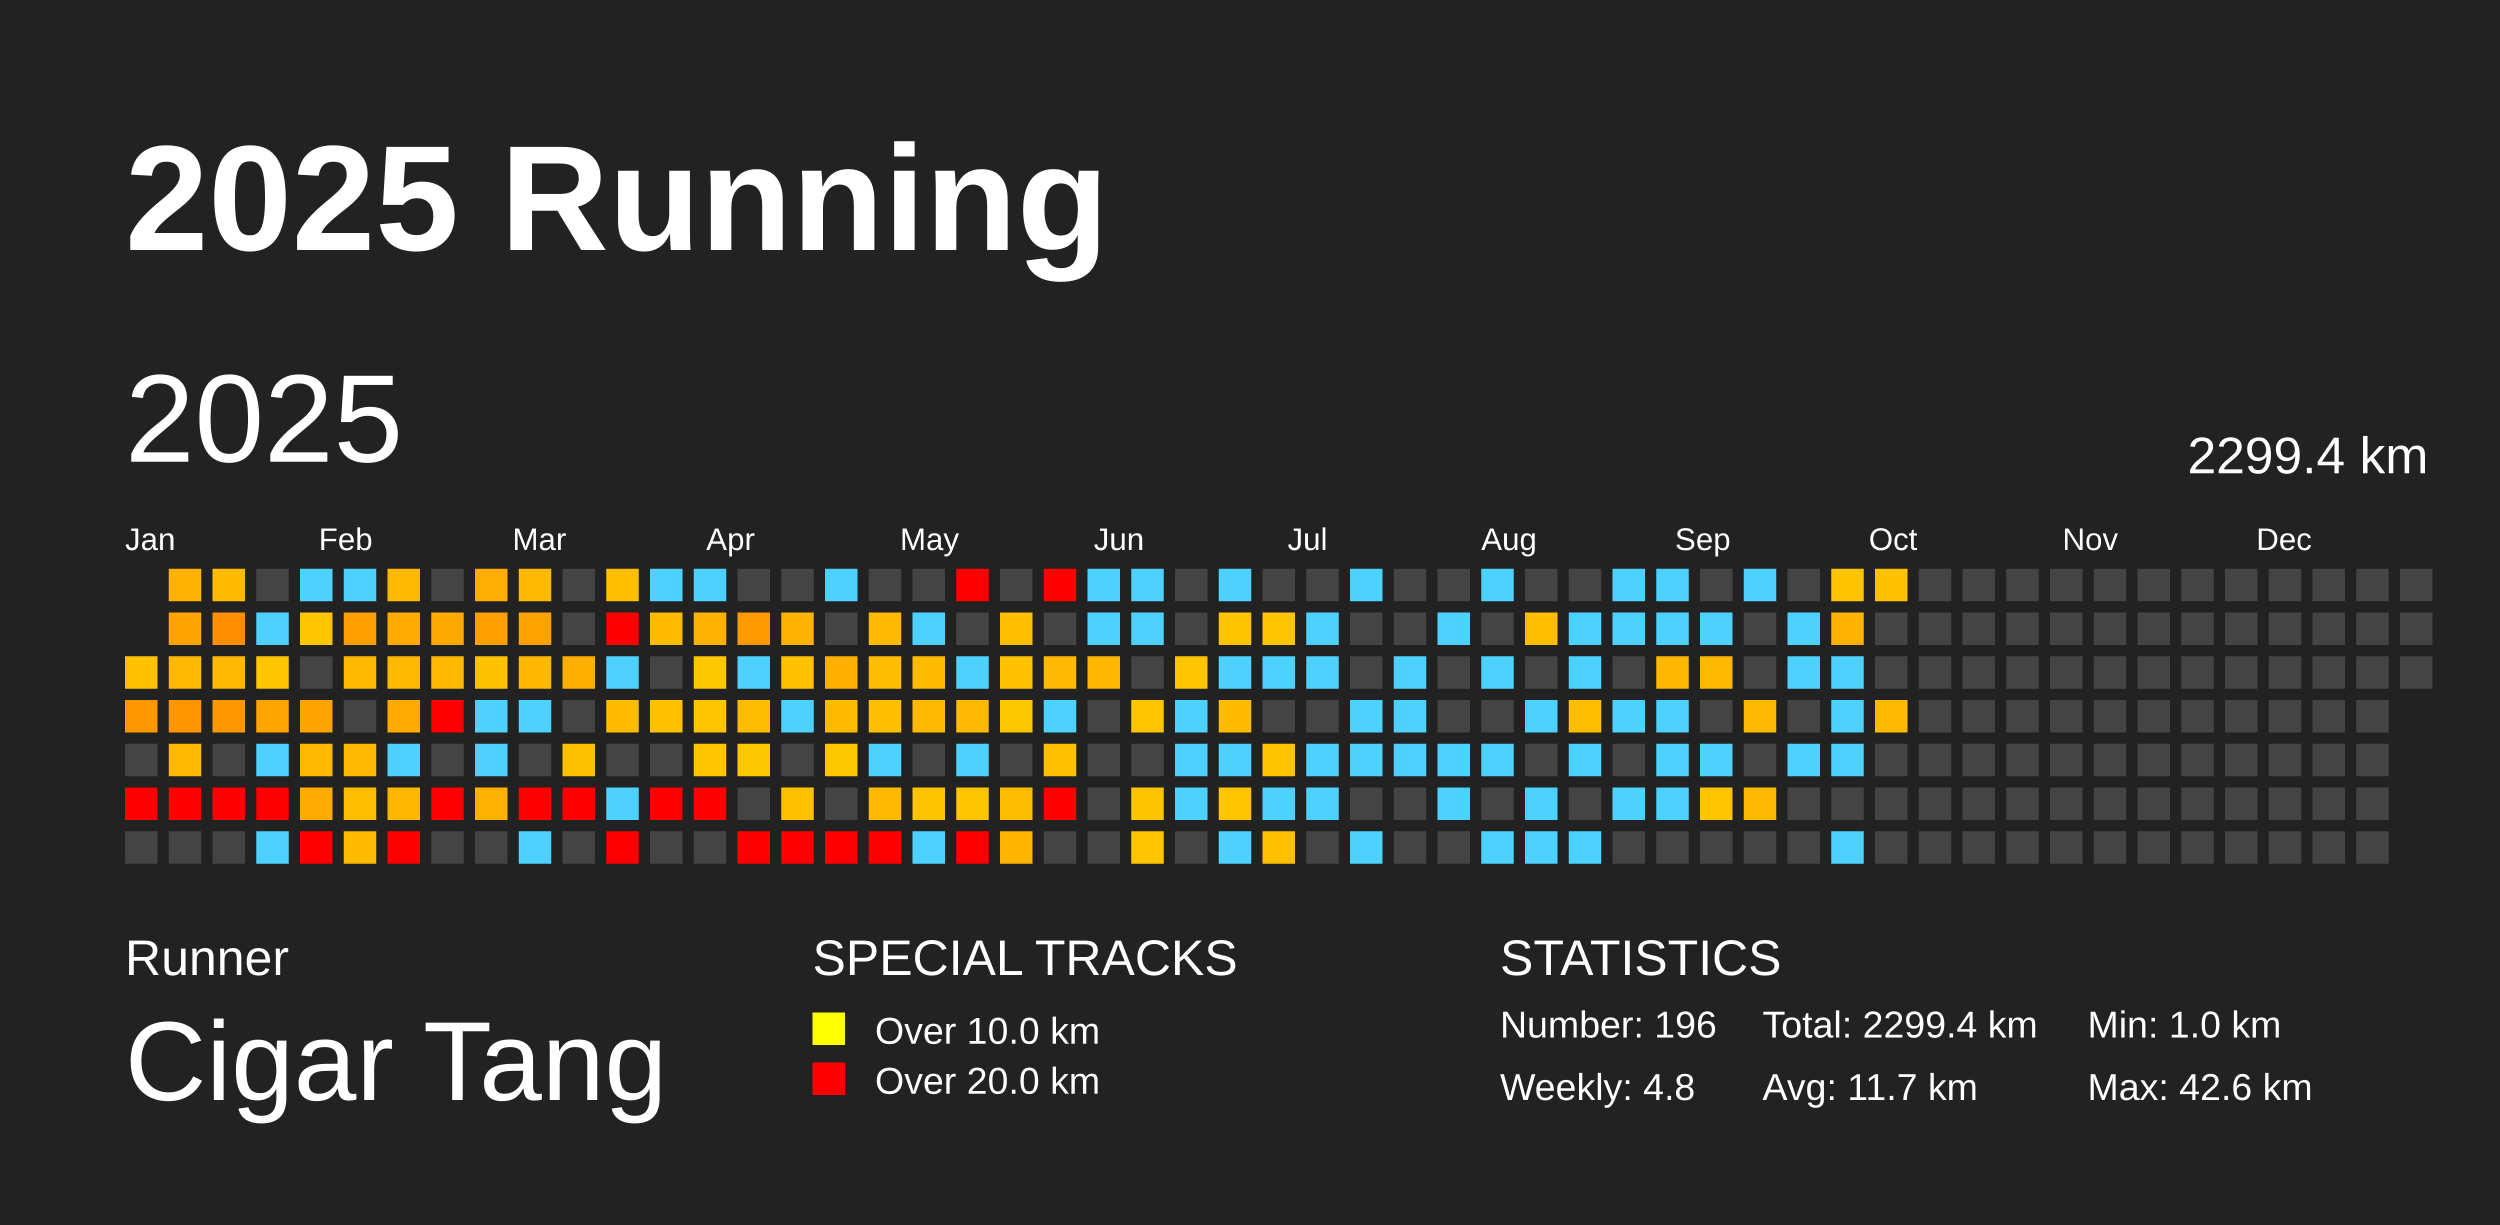
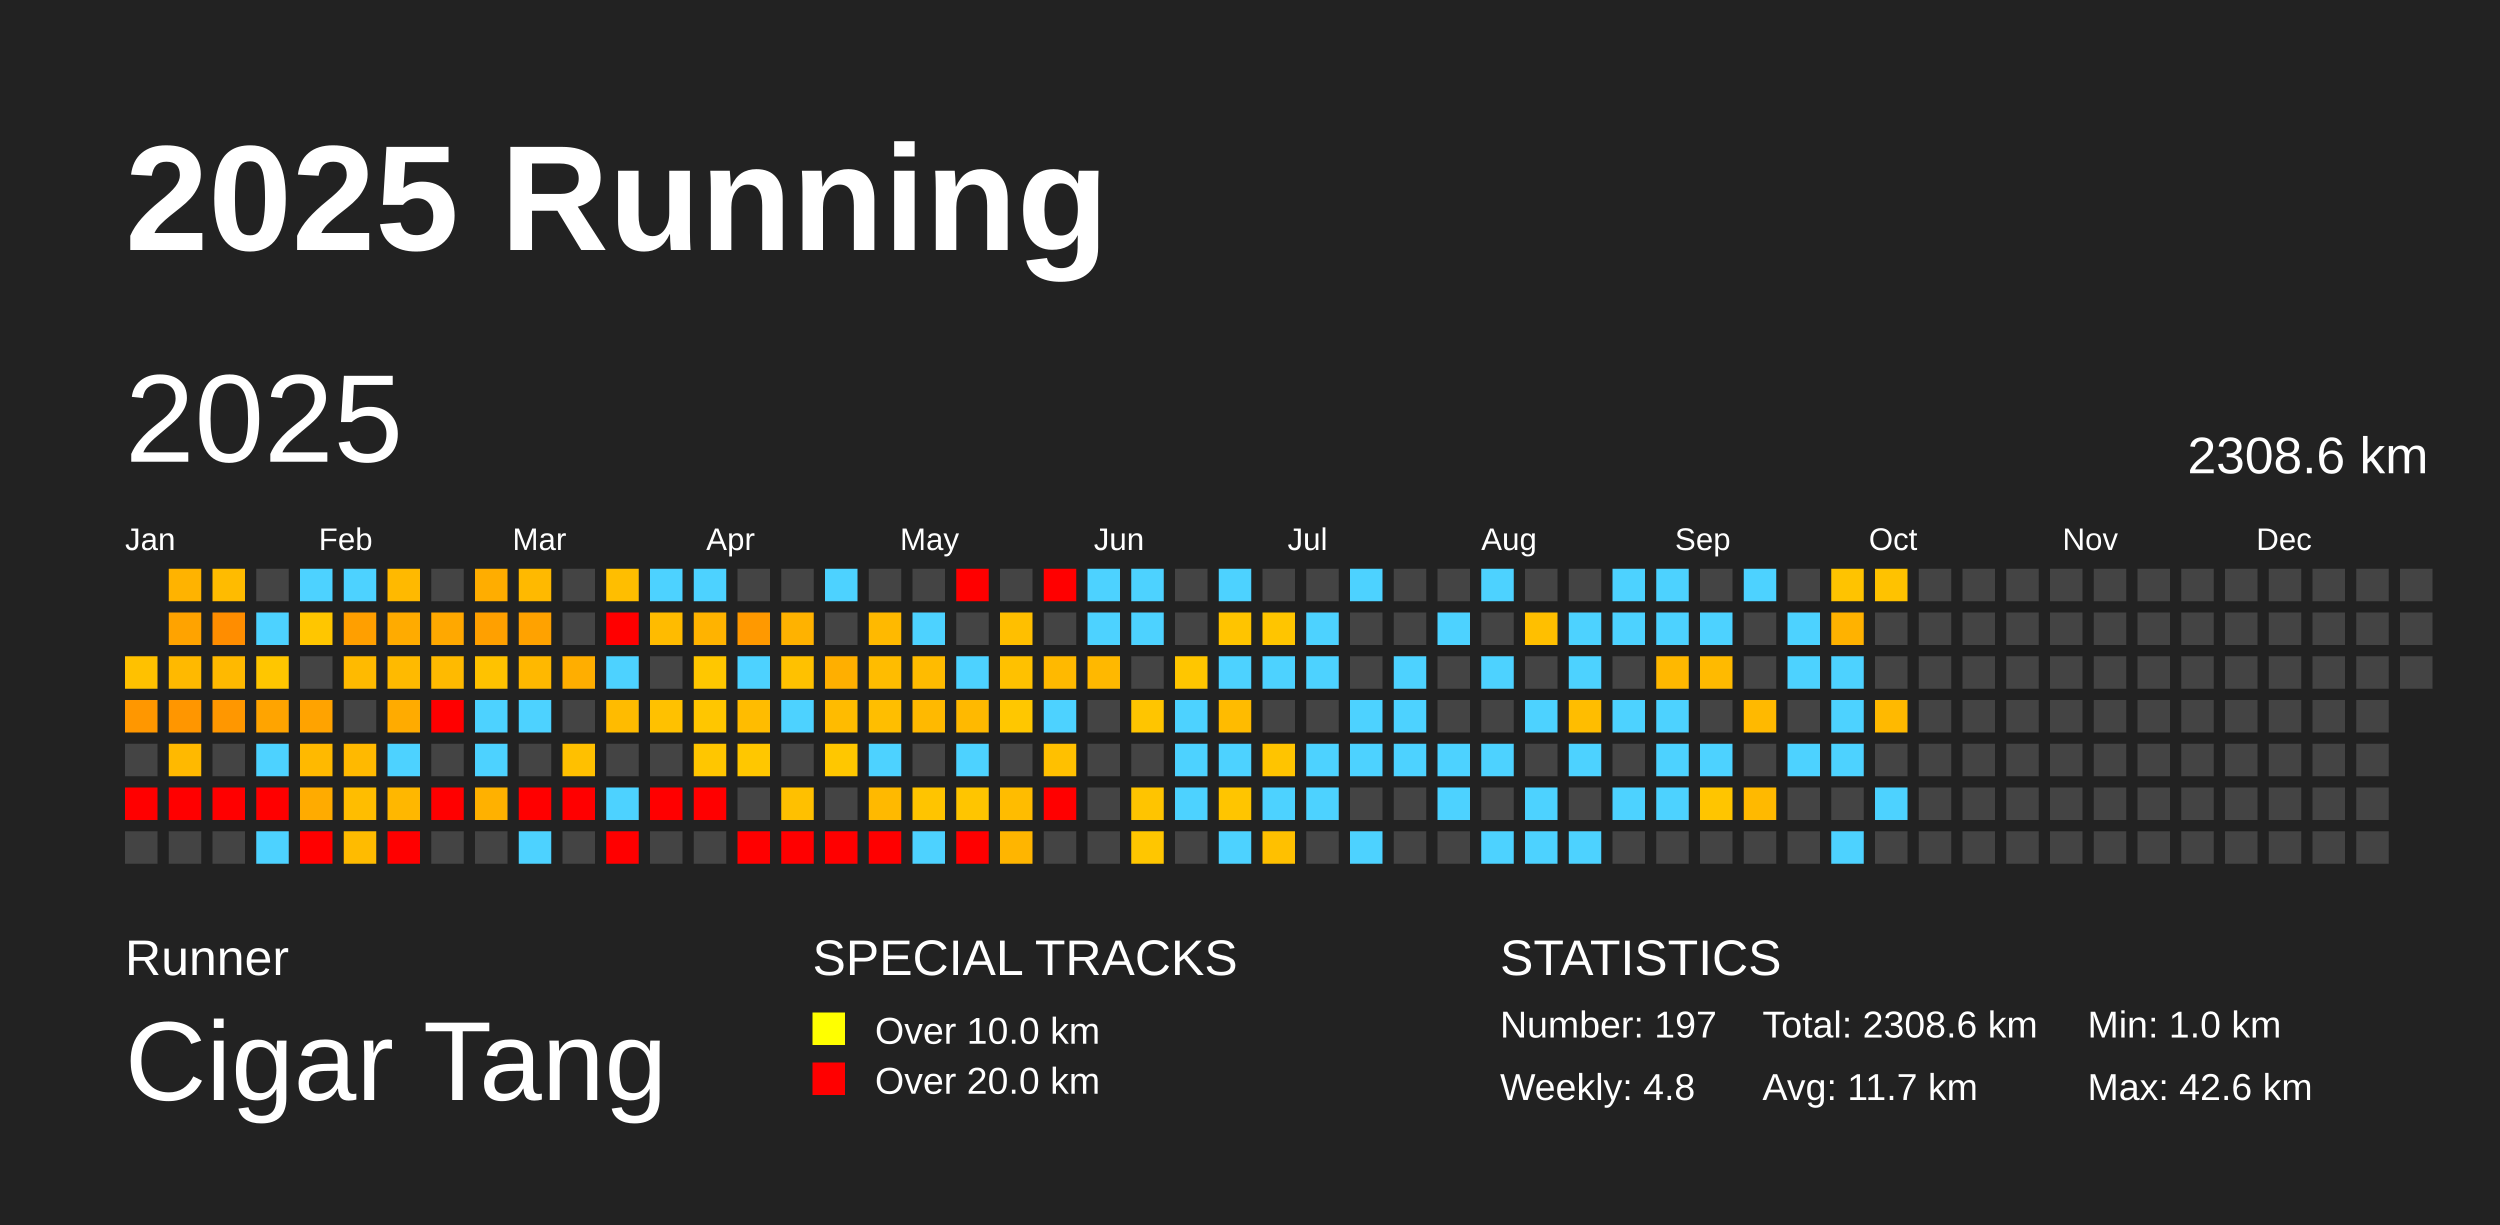
<svg xmlns="http://www.w3.org/2000/svg" baseProfile="full" height="98mm" version="1.1" viewBox="0,0,200,98" width="200mm">
  <defs />
  <rect fill="#222222" height="98" width="200" x="0" y="0" />
  <text fill="#FFFFFF" style="font-size:12px; font-family:Arial; font-weight:bold;" x="10" y="20">2025 Running</text>
  <text fill="#FFFFFF" style="font-size:4px; font-family:Arial" x="10" y="78">Runner</text>
  <text fill="#FFFFFF" style="font-size:9px; font-family:Arial" x="10" y="88">Cigar Tang</text>
  <text fill="#FFFFFF" style="font-size:4px; font-family:Arial" x="65" y="78">SPECIAL TRACKS</text>
  <rect fill="yellow" height="2.6" width="2.6" x="65" y="81" />
  <text fill="#FFFFFF" style="font-size:3px; font-family:Arial" x="70" y="83.5">Over 10.0 km</text>
  <rect fill="red" height="2.6" width="2.6" x="65" y="85" />
  <text fill="#FFFFFF" style="font-size:3px; font-family:Arial" x="70" y="87.5">Over 20.0 km</text>
  <text fill="#FFFFFF" style="font-size:4px; font-family:Arial" x="120" y="78">STATISTICS</text>
-   <text fill="#FFFFFF" style="font-size:3px; font-family:Arial" x="120" y="83">Number: 196</text>
+   <text fill="#FFFFFF" style="font-size:3px; font-family:Arial" x="120" y="83">Number: 197</text>
  <text fill="#FFFFFF" style="font-size:3px; font-family:Arial" x="120" y="88">Weekly: 4.8</text>
-   <text fill="#FFFFFF" style="font-size:3px; font-family:Arial" x="141" y="83">Total: 2299.4 km</text>
+   <text fill="#FFFFFF" style="font-size:3px; font-family:Arial" x="141" y="83">Total: 2308.6 km</text>
  <text fill="#FFFFFF" style="font-size:3px; font-family:Arial" x="141" y="88">Avg: 11.7 km</text>
  <text fill="#FFFFFF" style="font-size:3px; font-family:Arial" x="167" y="83">Min: 1.0 km</text>
  <text fill="#FFFFFF" style="font-size:3px; font-family:Arial" x="167" y="88">Max: 42.6 km</text>
  <text dominant-baseline="hanging" fill="#FFFFFF" style="font-size:10.0px; font-family:Arial;" x="10" y="30">2025</text>
-   <text dominant-baseline="hanging" fill="#FFFFFF" style="font-size:4.125px; font-family:Arial;" x="175" y="35">2299.4 km</text>
+   <text dominant-baseline="hanging" fill="#FFFFFF" style="font-size:4.125px; font-family:Arial;" x="175" y="35">2308.6 km</text>
  <text fill="#FFFFFF" style="font-size:2.5px; font-family:Arial" x="10.0" y="44">Jan</text>
  <text fill="#FFFFFF" style="font-size:2.5px; font-family:Arial" x="25.5" y="44">Feb</text>
  <text fill="#FFFFFF" style="font-size:2.5px; font-family:Arial" x="41.0" y="44">Mar</text>
  <text fill="#FFFFFF" style="font-size:2.5px; font-family:Arial" x="56.5" y="44">Apr</text>
  <text fill="#FFFFFF" style="font-size:2.5px; font-family:Arial" x="72.0" y="44">May</text>
  <text fill="#FFFFFF" style="font-size:2.5px; font-family:Arial" x="87.5" y="44">Jun</text>
  <text fill="#FFFFFF" style="font-size:2.5px; font-family:Arial" x="103.0" y="44">Jul</text>
  <text fill="#FFFFFF" style="font-size:2.5px; font-family:Arial" x="118.5" y="44">Aug</text>
  <text fill="#FFFFFF" style="font-size:2.5px; font-family:Arial" x="134.0" y="44">Sep</text>
  <text fill="#FFFFFF" style="font-size:2.5px; font-family:Arial" x="149.5" y="44">Oct</text>
  <text fill="#FFFFFF" style="font-size:2.5px; font-family:Arial" x="165.0" y="44">Nov</text>
  <text fill="#FFFFFF" style="font-size:2.5px; font-family:Arial" x="180.5" y="44">Dec</text>
  <rect fill="#ffc100" height="2.6" width="2.6" x="10.0" y="52.5" />
  <rect fill="#ff9700" height="2.6" width="2.6" x="10.0" y="56.0" />
  <rect fill="#444444" height="2.6" width="2.6" x="10.0" y="59.5" />
  <rect fill="red" height="2.6" width="2.6" x="10.0" y="63.0" />
  <rect fill="#444444" height="2.6" width="2.6" x="10.0" y="66.5" />
  <rect fill="#ffb300" height="2.6" width="2.6" x="13.5" y="45.5" />
  <rect fill="#ffa300" height="2.6" width="2.6" x="13.5" y="49.0" />
  <rect fill="#ffb900" height="2.6" width="2.6" x="13.5" y="52.5" />
  <rect fill="#ff9600" height="2.6" width="2.6" x="13.5" y="56.0" />
  <rect fill="#ffb900" height="2.6" width="2.6" x="13.5" y="59.5" />
  <rect fill="red" height="2.6" width="2.6" x="13.5" y="63.0" />
  <rect fill="#444444" height="2.6" width="2.6" x="13.5" y="66.5" />
  <rect fill="#ffbb00" height="2.6" width="2.6" x="17.0" y="45.5" />
  <rect fill="#ff8d00" height="2.6" width="2.6" x="17.0" y="49.0" />
  <rect fill="#ffb900" height="2.6" width="2.6" x="17.0" y="52.5" />
  <rect fill="#ff9700" height="2.6" width="2.6" x="17.0" y="56.0" />
  <rect fill="#444444" height="2.6" width="2.6" x="17.0" y="59.5" />
  <rect fill="red" height="2.6" width="2.6" x="17.0" y="63.0" />
  <rect fill="#444444" height="2.6" width="2.6" x="17.0" y="66.5" />
  <rect fill="#444444" height="2.6" width="2.6" x="20.5" y="45.5" />
  <rect fill="#4dd2ff" height="2.6" width="2.6" x="20.5" y="49.0" />
  <rect fill="#ffc600" height="2.6" width="2.6" x="20.5" y="52.5" />
  <rect fill="#ffa400" height="2.6" width="2.6" x="20.5" y="56.0" />
  <rect fill="#4dd2ff" height="2.6" width="2.6" x="20.5" y="59.5" />
  <rect fill="red" height="2.6" width="2.6" x="20.5" y="63.0" />
  <rect fill="#4dd2ff" height="2.6" width="2.6" x="20.5" y="66.5" />
  <rect fill="#4dd2ff" height="2.6" width="2.6" x="24.0" y="45.5" />
  <rect fill="#ffc600" height="2.6" width="2.6" x="24.0" y="49.0" />
  <rect fill="#444444" height="2.6" width="2.6" x="24.0" y="52.5" />
  <rect fill="#ffa300" height="2.6" width="2.6" x="24.0" y="56.0" />
  <rect fill="#ffb900" height="2.6" width="2.6" x="24.0" y="59.5" />
  <rect fill="#ffab00" height="2.6" width="2.6" x="24.0" y="63.0" />
  <rect fill="red" height="2.6" width="2.6" x="24.0" y="66.5" />
  <rect fill="#4dd2ff" height="2.6" width="2.6" x="27.5" y="45.5" />
  <rect fill="#ff9f00" height="2.6" width="2.6" x="27.5" y="49.0" />
  <rect fill="#ffba00" height="2.6" width="2.6" x="27.5" y="52.5" />
  <rect fill="#444444" height="2.6" width="2.6" x="27.5" y="56.0" />
  <rect fill="#ffb900" height="2.6" width="2.6" x="27.5" y="59.5" />
  <rect fill="#ffbd00" height="2.6" width="2.6" x="27.5" y="63.0" />
  <rect fill="#ffbb00" height="2.6" width="2.6" x="27.5" y="66.5" />
  <rect fill="#ffb900" height="2.6" width="2.6" x="31.0" y="45.5" />
  <rect fill="#ffab00" height="2.6" width="2.6" x="31.0" y="49.0" />
  <rect fill="#ffba00" height="2.6" width="2.6" x="31.0" y="52.5" />
  <rect fill="#ffab00" height="2.6" width="2.6" x="31.0" y="56.0" />
  <rect fill="#4dd2ff" height="2.6" width="2.6" x="31.0" y="59.5" />
  <rect fill="#ffb700" height="2.6" width="2.6" x="31.0" y="63.0" />
  <rect fill="red" height="2.6" width="2.6" x="31.0" y="66.5" />
  <rect fill="#444444" height="2.6" width="2.6" x="34.5" y="45.5" />
  <rect fill="#ffa800" height="2.6" width="2.6" x="34.5" y="49.0" />
  <rect fill="#ffba00" height="2.6" width="2.6" x="34.5" y="52.5" />
  <rect fill="red" height="2.6" width="2.6" x="34.5" y="56.0" />
  <rect fill="#444444" height="2.6" width="2.6" x="34.5" y="59.5" />
  <rect fill="red" height="2.6" width="2.6" x="34.5" y="63.0" />
  <rect fill="#444444" height="2.6" width="2.6" x="34.5" y="66.5" />
  <rect fill="#ffad00" height="2.6" width="2.6" x="38.0" y="45.5" />
  <rect fill="#ffa000" height="2.6" width="2.6" x="38.0" y="49.0" />
  <rect fill="#ffc200" height="2.6" width="2.6" x="38.0" y="52.5" />
  <rect fill="#4dd2ff" height="2.6" width="2.6" x="38.0" y="56.0" />
  <rect fill="#4dd2ff" height="2.6" width="2.6" x="38.0" y="59.5" />
  <rect fill="#ffb100" height="2.6" width="2.6" x="38.0" y="63.0" />
  <rect fill="#444444" height="2.6" width="2.6" x="38.0" y="66.5" />
  <rect fill="#ffb900" height="2.6" width="2.6" x="41.5" y="45.5" />
  <rect fill="#ffa200" height="2.6" width="2.6" x="41.5" y="49.0" />
  <rect fill="#ffb800" height="2.6" width="2.6" x="41.5" y="52.5" />
  <rect fill="#4dd2ff" height="2.6" width="2.6" x="41.5" y="56.0" />
  <rect fill="#444444" height="2.6" width="2.6" x="41.5" y="59.5" />
  <rect fill="red" height="2.6" width="2.6" x="41.5" y="63.0" />
  <rect fill="#4dd2ff" height="2.6" width="2.6" x="41.5" y="66.5" />
  <rect fill="#444444" height="2.6" width="2.6" x="45.0" y="45.5" />
  <rect fill="#444444" height="2.6" width="2.6" x="45.0" y="49.0" />
  <rect fill="#ffae00" height="2.6" width="2.6" x="45.0" y="52.5" />
  <rect fill="#444444" height="2.6" width="2.6" x="45.0" y="56.0" />
  <rect fill="#ffc000" height="2.6" width="2.6" x="45.0" y="59.5" />
  <rect fill="red" height="2.6" width="2.6" x="45.0" y="63.0" />
  <rect fill="#444444" height="2.6" width="2.6" x="45.0" y="66.5" />
  <rect fill="#ffbe00" height="2.6" width="2.6" x="48.5" y="45.5" />
  <rect fill="red" height="2.6" width="2.6" x="48.5" y="49.0" />
  <rect fill="#4dd2ff" height="2.6" width="2.6" x="48.5" y="52.5" />
  <rect fill="#ffbb00" height="2.6" width="2.6" x="48.5" y="56.0" />
  <rect fill="#444444" height="2.6" width="2.6" x="48.5" y="59.5" />
  <rect fill="#4dd2ff" height="2.6" width="2.6" x="48.5" y="63.0" />
  <rect fill="red" height="2.6" width="2.6" x="48.5" y="66.5" />
  <rect fill="#4dd2ff" height="2.6" width="2.6" x="52.0" y="45.5" />
  <rect fill="#ffbb00" height="2.6" width="2.6" x="52.0" y="49.0" />
  <rect fill="#444444" height="2.6" width="2.6" x="52.0" y="52.5" />
  <rect fill="#ffc100" height="2.6" width="2.6" x="52.0" y="56.0" />
  <rect fill="#444444" height="2.6" width="2.6" x="52.0" y="59.5" />
  <rect fill="red" height="2.6" width="2.6" x="52.0" y="63.0" />
  <rect fill="#444444" height="2.6" width="2.6" x="52.0" y="66.5" />
  <rect fill="#4dd2ff" height="2.6" width="2.6" x="55.5" y="45.5" />
  <rect fill="#ffb300" height="2.6" width="2.6" x="55.5" y="49.0" />
  <rect fill="#ffc700" height="2.6" width="2.6" x="55.5" y="52.5" />
  <rect fill="#ffc600" height="2.6" width="2.6" x="55.5" y="56.0" />
  <rect fill="#ffc600" height="2.6" width="2.6" x="55.5" y="59.5" />
  <rect fill="red" height="2.6" width="2.6" x="55.5" y="63.0" />
  <rect fill="#444444" height="2.6" width="2.6" x="55.5" y="66.5" />
  <rect fill="#444444" height="2.6" width="2.6" x="59.0" y="45.5" />
  <rect fill="#ff9900" height="2.6" width="2.6" x="59.0" y="49.0" />
  <rect fill="#4dd2ff" height="2.6" width="2.6" x="59.0" y="52.5" />
  <rect fill="#ffbc00" height="2.6" width="2.6" x="59.0" y="56.0" />
  <rect fill="#ffc700" height="2.6" width="2.6" x="59.0" y="59.5" />
  <rect fill="#444444" height="2.6" width="2.6" x="59.0" y="63.0" />
  <rect fill="red" height="2.6" width="2.6" x="59.0" y="66.5" />
  <rect fill="#444444" height="2.6" width="2.6" x="62.5" y="45.5" />
  <rect fill="#ffb200" height="2.6" width="2.6" x="62.5" y="49.0" />
  <rect fill="#ffc100" height="2.6" width="2.6" x="62.5" y="52.5" />
  <rect fill="#4dd2ff" height="2.6" width="2.6" x="62.5" y="56.0" />
  <rect fill="#444444" height="2.6" width="2.6" x="62.5" y="59.5" />
  <rect fill="#ffc000" height="2.6" width="2.6" x="62.5" y="63.0" />
  <rect fill="red" height="2.6" width="2.6" x="62.5" y="66.5" />
  <rect fill="#4dd2ff" height="2.6" width="2.6" x="66.0" y="45.5" />
  <rect fill="#444444" height="2.6" width="2.6" x="66.0" y="49.0" />
  <rect fill="#ffaf00" height="2.6" width="2.6" x="66.0" y="52.5" />
  <rect fill="#ffbb00" height="2.6" width="2.6" x="66.0" y="56.0" />
  <rect fill="#ffc700" height="2.6" width="2.6" x="66.0" y="59.5" />
  <rect fill="#444444" height="2.6" width="2.6" x="66.0" y="63.0" />
  <rect fill="red" height="2.6" width="2.6" x="66.0" y="66.5" />
  <rect fill="#444444" height="2.6" width="2.6" x="69.5" y="45.5" />
  <rect fill="#ffb900" height="2.6" width="2.6" x="69.5" y="49.0" />
  <rect fill="#ffbc00" height="2.6" width="2.6" x="69.5" y="52.5" />
  <rect fill="#ffbe00" height="2.6" width="2.6" x="69.5" y="56.0" />
  <rect fill="#4dd2ff" height="2.6" width="2.6" x="69.5" y="59.5" />
  <rect fill="#ffb900" height="2.6" width="2.6" x="69.5" y="63.0" />
  <rect fill="red" height="2.6" width="2.6" x="69.5" y="66.5" />
  <rect fill="#444444" height="2.6" width="2.6" x="73.0" y="45.5" />
  <rect fill="#4dd2ff" height="2.6" width="2.6" x="73.0" y="49.0" />
  <rect fill="#ffbb00" height="2.6" width="2.6" x="73.0" y="52.5" />
  <rect fill="#ffb900" height="2.6" width="2.6" x="73.0" y="56.0" />
  <rect fill="#444444" height="2.6" width="2.6" x="73.0" y="59.5" />
  <rect fill="#ffc400" height="2.6" width="2.6" x="73.0" y="63.0" />
  <rect fill="#4dd2ff" height="2.6" width="2.6" x="73.0" y="66.5" />
  <rect fill="red" height="2.6" width="2.6" x="76.5" y="45.5" />
  <rect fill="#444444" height="2.6" width="2.6" x="76.5" y="49.0" />
  <rect fill="#4dd2ff" height="2.6" width="2.6" x="76.5" y="52.5" />
  <rect fill="#ffb900" height="2.6" width="2.6" x="76.5" y="56.0" />
  <rect fill="#4dd2ff" height="2.6" width="2.6" x="76.5" y="59.5" />
  <rect fill="#ffc500" height="2.6" width="2.6" x="76.5" y="63.0" />
  <rect fill="red" height="2.6" width="2.6" x="76.5" y="66.5" />
  <rect fill="#444444" height="2.6" width="2.6" x="80.0" y="45.5" />
  <rect fill="#ffbf00" height="2.6" width="2.6" x="80.0" y="49.0" />
  <rect fill="#ffc100" height="2.6" width="2.6" x="80.0" y="52.5" />
  <rect fill="#ffc700" height="2.6" width="2.6" x="80.0" y="56.0" />
  <rect fill="#444444" height="2.6" width="2.6" x="80.0" y="59.5" />
  <rect fill="#ffbc00" height="2.6" width="2.6" x="80.0" y="63.0" />
  <rect fill="#ffb500" height="2.6" width="2.6" x="80.0" y="66.5" />
  <rect fill="red" height="2.6" width="2.6" x="83.5" y="45.5" />
  <rect fill="#444444" height="2.6" width="2.6" x="83.5" y="49.0" />
  <rect fill="#ffb900" height="2.6" width="2.6" x="83.5" y="52.5" />
  <rect fill="#4dd2ff" height="2.6" width="2.6" x="83.5" y="56.0" />
  <rect fill="#ffc000" height="2.6" width="2.6" x="83.5" y="59.5" />
  <rect fill="red" height="2.6" width="2.6" x="83.5" y="63.0" />
  <rect fill="#444444" height="2.6" width="2.6" x="83.5" y="66.5" />
  <rect fill="#4dd2ff" height="2.6" width="2.6" x="87.0" y="45.5" />
  <rect fill="#4dd2ff" height="2.6" width="2.6" x="87.0" y="49.0" />
  <rect fill="#ffb800" height="2.6" width="2.6" x="87.0" y="52.5" />
  <rect fill="#444444" height="2.6" width="2.6" x="87.0" y="56.0" />
  <rect fill="#444444" height="2.6" width="2.6" x="87.0" y="59.5" />
  <rect fill="#444444" height="2.6" width="2.6" x="87.0" y="63.0" />
  <rect fill="#444444" height="2.6" width="2.6" x="87.0" y="66.5" />
  <rect fill="#4dd2ff" height="2.6" width="2.6" x="90.5" y="45.5" />
  <rect fill="#4dd2ff" height="2.6" width="2.6" x="90.5" y="49.0" />
  <rect fill="#444444" height="2.6" width="2.6" x="90.5" y="52.5" />
  <rect fill="#ffc500" height="2.6" width="2.6" x="90.5" y="56.0" />
  <rect fill="#444444" height="2.6" width="2.6" x="90.5" y="59.5" />
  <rect fill="#ffc400" height="2.6" width="2.6" x="90.5" y="63.0" />
  <rect fill="#ffc600" height="2.6" width="2.6" x="90.5" y="66.5" />
  <rect fill="#444444" height="2.6" width="2.6" x="94.0" y="45.5" />
  <rect fill="#444444" height="2.6" width="2.6" x="94.0" y="49.0" />
  <rect fill="#ffc600" height="2.6" width="2.6" x="94.0" y="52.5" />
  <rect fill="#4dd2ff" height="2.6" width="2.6" x="94.0" y="56.0" />
  <rect fill="#4dd2ff" height="2.6" width="2.6" x="94.0" y="59.5" />
  <rect fill="#4dd2ff" height="2.6" width="2.6" x="94.0" y="63.0" />
  <rect fill="#444444" height="2.6" width="2.6" x="94.0" y="66.5" />
  <rect fill="#4dd2ff" height="2.6" width="2.6" x="97.5" y="45.5" />
  <rect fill="#ffc400" height="2.6" width="2.6" x="97.5" y="49.0" />
  <rect fill="#4dd2ff" height="2.6" width="2.6" x="97.5" y="52.5" />
  <rect fill="#ffbb00" height="2.6" width="2.6" x="97.5" y="56.0" />
  <rect fill="#4dd2ff" height="2.6" width="2.6" x="97.5" y="59.5" />
  <rect fill="#ffc500" height="2.6" width="2.6" x="97.5" y="63.0" />
  <rect fill="#4dd2ff" height="2.6" width="2.6" x="97.5" y="66.5" />
  <rect fill="#444444" height="2.6" width="2.6" x="101.0" y="45.5" />
  <rect fill="#ffc500" height="2.6" width="2.6" x="101.0" y="49.0" />
  <rect fill="#4dd2ff" height="2.6" width="2.6" x="101.0" y="52.5" />
  <rect fill="#444444" height="2.6" width="2.6" x="101.0" y="56.0" />
  <rect fill="#ffc400" height="2.6" width="2.6" x="101.0" y="59.5" />
  <rect fill="#4dd2ff" height="2.6" width="2.6" x="101.0" y="63.0" />
  <rect fill="#ffc000" height="2.6" width="2.6" x="101.0" y="66.5" />
  <rect fill="#444444" height="2.6" width="2.6" x="104.5" y="45.5" />
  <rect fill="#4dd2ff" height="2.6" width="2.6" x="104.5" y="49.0" />
  <rect fill="#4dd2ff" height="2.6" width="2.6" x="104.5" y="52.5" />
  <rect fill="#444444" height="2.6" width="2.6" x="104.5" y="56.0" />
  <rect fill="#4dd2ff" height="2.6" width="2.6" x="104.5" y="59.5" />
  <rect fill="#4dd2ff" height="2.6" width="2.6" x="104.5" y="63.0" />
  <rect fill="#444444" height="2.6" width="2.6" x="104.5" y="66.5" />
  <rect fill="#4dd2ff" height="2.6" width="2.6" x="108.0" y="45.5" />
  <rect fill="#444444" height="2.6" width="2.6" x="108.0" y="49.0" />
  <rect fill="#444444" height="2.6" width="2.6" x="108.0" y="52.5" />
  <rect fill="#4dd2ff" height="2.6" width="2.6" x="108.0" y="56.0" />
  <rect fill="#4dd2ff" height="2.6" width="2.6" x="108.0" y="59.5" />
  <rect fill="#444444" height="2.6" width="2.6" x="108.0" y="63.0" />
  <rect fill="#4dd2ff" height="2.6" width="2.6" x="108.0" y="66.5" />
  <rect fill="#444444" height="2.6" width="2.6" x="111.5" y="45.5" />
  <rect fill="#444444" height="2.6" width="2.6" x="111.5" y="49.0" />
  <rect fill="#4dd2ff" height="2.6" width="2.6" x="111.5" y="52.5" />
  <rect fill="#4dd2ff" height="2.6" width="2.6" x="111.5" y="56.0" />
  <rect fill="#4dd2ff" height="2.6" width="2.6" x="111.5" y="59.5" />
  <rect fill="#444444" height="2.6" width="2.6" x="111.5" y="63.0" />
  <rect fill="#444444" height="2.6" width="2.6" x="111.5" y="66.5" />
  <rect fill="#444444" height="2.6" width="2.6" x="115.0" y="45.5" />
  <rect fill="#4dd2ff" height="2.6" width="2.6" x="115.0" y="49.0" />
  <rect fill="#444444" height="2.6" width="2.6" x="115.0" y="52.5" />
  <rect fill="#444444" height="2.6" width="2.6" x="115.0" y="56.0" />
  <rect fill="#4dd2ff" height="2.6" width="2.6" x="115.0" y="59.5" />
  <rect fill="#4dd2ff" height="2.6" width="2.6" x="115.0" y="63.0" />
  <rect fill="#444444" height="2.6" width="2.6" x="115.0" y="66.5" />
  <rect fill="#4dd2ff" height="2.6" width="2.6" x="118.5" y="45.5" />
  <rect fill="#444444" height="2.6" width="2.6" x="118.5" y="49.0" />
  <rect fill="#4dd2ff" height="2.6" width="2.6" x="118.5" y="52.5" />
  <rect fill="#444444" height="2.6" width="2.6" x="118.5" y="56.0" />
  <rect fill="#4dd2ff" height="2.6" width="2.6" x="118.5" y="59.5" />
  <rect fill="#444444" height="2.6" width="2.6" x="118.5" y="63.0" />
  <rect fill="#4dd2ff" height="2.6" width="2.6" x="118.5" y="66.5" />
  <rect fill="#444444" height="2.6" width="2.6" x="122.0" y="45.5" />
  <rect fill="#ffbf00" height="2.6" width="2.6" x="122.0" y="49.0" />
  <rect fill="#444444" height="2.6" width="2.6" x="122.0" y="52.5" />
  <rect fill="#4dd2ff" height="2.6" width="2.6" x="122.0" y="56.0" />
  <rect fill="#444444" height="2.6" width="2.6" x="122.0" y="59.5" />
  <rect fill="#4dd2ff" height="2.6" width="2.6" x="122.0" y="63.0" />
  <rect fill="#4dd2ff" height="2.6" width="2.6" x="122.0" y="66.5" />
  <rect fill="#444444" height="2.6" width="2.6" x="125.5" y="45.5" />
  <rect fill="#4dd2ff" height="2.6" width="2.6" x="125.5" y="49.0" />
  <rect fill="#4dd2ff" height="2.6" width="2.6" x="125.5" y="52.5" />
  <rect fill="#ffbd00" height="2.6" width="2.6" x="125.5" y="56.0" />
  <rect fill="#4dd2ff" height="2.6" width="2.6" x="125.5" y="59.5" />
  <rect fill="#444444" height="2.6" width="2.6" x="125.5" y="63.0" />
  <rect fill="#4dd2ff" height="2.6" width="2.6" x="125.5" y="66.5" />
  <rect fill="#4dd2ff" height="2.6" width="2.6" x="129.0" y="45.5" />
  <rect fill="#4dd2ff" height="2.6" width="2.6" x="129.0" y="49.0" />
  <rect fill="#444444" height="2.6" width="2.6" x="129.0" y="52.5" />
  <rect fill="#4dd2ff" height="2.6" width="2.6" x="129.0" y="56.0" />
  <rect fill="#444444" height="2.6" width="2.6" x="129.0" y="59.5" />
  <rect fill="#4dd2ff" height="2.6" width="2.6" x="129.0" y="63.0" />
  <rect fill="#444444" height="2.6" width="2.6" x="129.0" y="66.5" />
  <rect fill="#4dd2ff" height="2.6" width="2.6" x="132.5" y="45.5" />
  <rect fill="#4dd2ff" height="2.6" width="2.6" x="132.5" y="49.0" />
  <rect fill="#ffb800" height="2.6" width="2.6" x="132.5" y="52.5" />
  <rect fill="#4dd2ff" height="2.6" width="2.6" x="132.5" y="56.0" />
  <rect fill="#4dd2ff" height="2.6" width="2.6" x="132.5" y="59.5" />
  <rect fill="#4dd2ff" height="2.6" width="2.6" x="132.5" y="63.0" />
  <rect fill="#444444" height="2.6" width="2.6" x="132.5" y="66.5" />
  <rect fill="#444444" height="2.6" width="2.6" x="136.0" y="45.5" />
  <rect fill="#4dd2ff" height="2.6" width="2.6" x="136.0" y="49.0" />
  <rect fill="#ffba00" height="2.6" width="2.6" x="136.0" y="52.5" />
  <rect fill="#444444" height="2.6" width="2.6" x="136.0" y="56.0" />
  <rect fill="#4dd2ff" height="2.6" width="2.6" x="136.0" y="59.5" />
  <rect fill="#ffc500" height="2.6" width="2.6" x="136.0" y="63.0" />
  <rect fill="#444444" height="2.6" width="2.6" x="136.0" y="66.5" />
  <rect fill="#4dd2ff" height="2.6" width="2.6" x="139.5" y="45.5" />
  <rect fill="#444444" height="2.6" width="2.6" x="139.5" y="49.0" />
  <rect fill="#444444" height="2.6" width="2.6" x="139.5" y="52.5" />
  <rect fill="#ffb900" height="2.6" width="2.6" x="139.5" y="56.0" />
  <rect fill="#444444" height="2.6" width="2.6" x="139.5" y="59.5" />
  <rect fill="#ffb900" height="2.6" width="2.6" x="139.5" y="63.0" />
  <rect fill="#444444" height="2.6" width="2.6" x="139.5" y="66.5" />
  <rect fill="#444444" height="2.6" width="2.6" x="143.0" y="45.5" />
  <rect fill="#4dd2ff" height="2.6" width="2.6" x="143.0" y="49.0" />
  <rect fill="#4dd2ff" height="2.6" width="2.6" x="143.0" y="52.5" />
  <rect fill="#444444" height="2.6" width="2.6" x="143.0" y="56.0" />
  <rect fill="#4dd2ff" height="2.6" width="2.6" x="143.0" y="59.5" />
  <rect fill="#444444" height="2.6" width="2.6" x="143.0" y="63.0" />
  <rect fill="#444444" height="2.6" width="2.6" x="143.0" y="66.5" />
  <rect fill="#ffc300" height="2.6" width="2.6" x="146.5" y="45.5" />
  <rect fill="#ffb200" height="2.6" width="2.6" x="146.5" y="49.0" />
  <rect fill="#4dd2ff" height="2.6" width="2.6" x="146.5" y="52.5" />
  <rect fill="#4dd2ff" height="2.6" width="2.6" x="146.5" y="56.0" />
  <rect fill="#4dd2ff" height="2.6" width="2.6" x="146.5" y="59.5" />
  <rect fill="#444444" height="2.6" width="2.6" x="146.5" y="63.0" />
  <rect fill="#4dd2ff" height="2.6" width="2.6" x="146.5" y="66.5" />
  <rect fill="#ffc200" height="2.6" width="2.6" x="150.0" y="45.5" />
  <rect fill="#444444" height="2.6" width="2.6" x="150.0" y="49.0" />
  <rect fill="#444444" height="2.6" width="2.6" x="150.0" y="52.5" />
  <rect fill="#ffb900" height="2.6" width="2.6" x="150.0" y="56.0" />
  <rect fill="#444444" height="2.6" width="2.6" x="150.0" y="59.5" />
-   <rect fill="#444444" height="2.6" width="2.6" x="150.0" y="63.0" />
+   <rect fill="#4dd2ff" height="2.6" width="2.6" x="150.0" y="63.0" />
  <rect fill="#444444" height="2.6" width="2.6" x="150.0" y="66.5" />
  <rect fill="#444444" height="2.6" width="2.6" x="153.5" y="45.5" />
  <rect fill="#444444" height="2.6" width="2.6" x="153.5" y="49.0" />
  <rect fill="#444444" height="2.6" width="2.6" x="153.5" y="52.5" />
  <rect fill="#444444" height="2.6" width="2.6" x="153.5" y="56.0" />
  <rect fill="#444444" height="2.6" width="2.6" x="153.5" y="59.5" />
  <rect fill="#444444" height="2.6" width="2.6" x="153.5" y="63.0" />
  <rect fill="#444444" height="2.6" width="2.6" x="153.5" y="66.5" />
  <rect fill="#444444" height="2.6" width="2.6" x="157.0" y="45.5" />
  <rect fill="#444444" height="2.6" width="2.6" x="157.0" y="49.0" />
  <rect fill="#444444" height="2.6" width="2.6" x="157.0" y="52.5" />
  <rect fill="#444444" height="2.6" width="2.6" x="157.0" y="56.0" />
  <rect fill="#444444" height="2.6" width="2.6" x="157.0" y="59.5" />
  <rect fill="#444444" height="2.6" width="2.6" x="157.0" y="63.0" />
  <rect fill="#444444" height="2.6" width="2.6" x="157.0" y="66.5" />
  <rect fill="#444444" height="2.6" width="2.6" x="160.5" y="45.5" />
  <rect fill="#444444" height="2.6" width="2.6" x="160.5" y="49.0" />
  <rect fill="#444444" height="2.6" width="2.6" x="160.5" y="52.5" />
  <rect fill="#444444" height="2.6" width="2.6" x="160.5" y="56.0" />
  <rect fill="#444444" height="2.6" width="2.6" x="160.5" y="59.5" />
  <rect fill="#444444" height="2.6" width="2.6" x="160.5" y="63.0" />
  <rect fill="#444444" height="2.6" width="2.6" x="160.5" y="66.5" />
  <rect fill="#444444" height="2.6" width="2.6" x="164.0" y="45.5" />
  <rect fill="#444444" height="2.6" width="2.6" x="164.0" y="49.0" />
  <rect fill="#444444" height="2.6" width="2.6" x="164.0" y="52.5" />
  <rect fill="#444444" height="2.6" width="2.6" x="164.0" y="56.0" />
  <rect fill="#444444" height="2.6" width="2.6" x="164.0" y="59.5" />
  <rect fill="#444444" height="2.6" width="2.6" x="164.0" y="63.0" />
  <rect fill="#444444" height="2.6" width="2.6" x="164.0" y="66.5" />
  <rect fill="#444444" height="2.6" width="2.6" x="167.5" y="45.5" />
  <rect fill="#444444" height="2.6" width="2.6" x="167.5" y="49.0" />
  <rect fill="#444444" height="2.6" width="2.6" x="167.5" y="52.5" />
  <rect fill="#444444" height="2.6" width="2.6" x="167.5" y="56.0" />
  <rect fill="#444444" height="2.6" width="2.6" x="167.5" y="59.5" />
  <rect fill="#444444" height="2.6" width="2.6" x="167.5" y="63.0" />
  <rect fill="#444444" height="2.6" width="2.6" x="167.5" y="66.5" />
  <rect fill="#444444" height="2.6" width="2.6" x="171.0" y="45.5" />
  <rect fill="#444444" height="2.6" width="2.6" x="171.0" y="49.0" />
  <rect fill="#444444" height="2.6" width="2.6" x="171.0" y="52.5" />
  <rect fill="#444444" height="2.6" width="2.6" x="171.0" y="56.0" />
  <rect fill="#444444" height="2.6" width="2.6" x="171.0" y="59.5" />
  <rect fill="#444444" height="2.6" width="2.6" x="171.0" y="63.0" />
  <rect fill="#444444" height="2.6" width="2.6" x="171.0" y="66.5" />
  <rect fill="#444444" height="2.6" width="2.6" x="174.5" y="45.5" />
  <rect fill="#444444" height="2.6" width="2.6" x="174.5" y="49.0" />
  <rect fill="#444444" height="2.6" width="2.6" x="174.5" y="52.5" />
  <rect fill="#444444" height="2.6" width="2.6" x="174.5" y="56.0" />
  <rect fill="#444444" height="2.6" width="2.6" x="174.5" y="59.5" />
  <rect fill="#444444" height="2.6" width="2.6" x="174.5" y="63.0" />
  <rect fill="#444444" height="2.6" width="2.6" x="174.5" y="66.5" />
  <rect fill="#444444" height="2.6" width="2.6" x="178.0" y="45.5" />
  <rect fill="#444444" height="2.6" width="2.6" x="178.0" y="49.0" />
  <rect fill="#444444" height="2.6" width="2.6" x="178.0" y="52.5" />
  <rect fill="#444444" height="2.6" width="2.6" x="178.0" y="56.0" />
  <rect fill="#444444" height="2.6" width="2.6" x="178.0" y="59.5" />
  <rect fill="#444444" height="2.6" width="2.6" x="178.0" y="63.0" />
  <rect fill="#444444" height="2.6" width="2.6" x="178.0" y="66.5" />
  <rect fill="#444444" height="2.6" width="2.6" x="181.5" y="45.5" />
  <rect fill="#444444" height="2.6" width="2.6" x="181.5" y="49.0" />
  <rect fill="#444444" height="2.6" width="2.6" x="181.5" y="52.5" />
  <rect fill="#444444" height="2.6" width="2.6" x="181.5" y="56.0" />
  <rect fill="#444444" height="2.6" width="2.6" x="181.5" y="59.5" />
  <rect fill="#444444" height="2.6" width="2.6" x="181.5" y="63.0" />
  <rect fill="#444444" height="2.6" width="2.6" x="181.5" y="66.5" />
  <rect fill="#444444" height="2.6" width="2.6" x="185.0" y="45.5" />
  <rect fill="#444444" height="2.6" width="2.6" x="185.0" y="49.0" />
  <rect fill="#444444" height="2.6" width="2.6" x="185.0" y="52.5" />
  <rect fill="#444444" height="2.6" width="2.6" x="185.0" y="56.0" />
  <rect fill="#444444" height="2.6" width="2.6" x="185.0" y="59.5" />
  <rect fill="#444444" height="2.6" width="2.6" x="185.0" y="63.0" />
  <rect fill="#444444" height="2.6" width="2.6" x="185.0" y="66.5" />
  <rect fill="#444444" height="2.6" width="2.6" x="188.5" y="45.5" />
  <rect fill="#444444" height="2.6" width="2.6" x="188.5" y="49.0" />
  <rect fill="#444444" height="2.6" width="2.6" x="188.5" y="52.5" />
  <rect fill="#444444" height="2.6" width="2.6" x="188.5" y="56.0" />
  <rect fill="#444444" height="2.6" width="2.6" x="188.5" y="59.5" />
  <rect fill="#444444" height="2.6" width="2.6" x="188.5" y="63.0" />
  <rect fill="#444444" height="2.6" width="2.6" x="188.5" y="66.5" />
  <rect fill="#444444" height="2.6" width="2.6" x="192.0" y="45.5" />
  <rect fill="#444444" height="2.6" width="2.6" x="192.0" y="49.0" />
  <rect fill="#444444" height="2.6" width="2.6" x="192.0" y="52.5" />
</svg>
